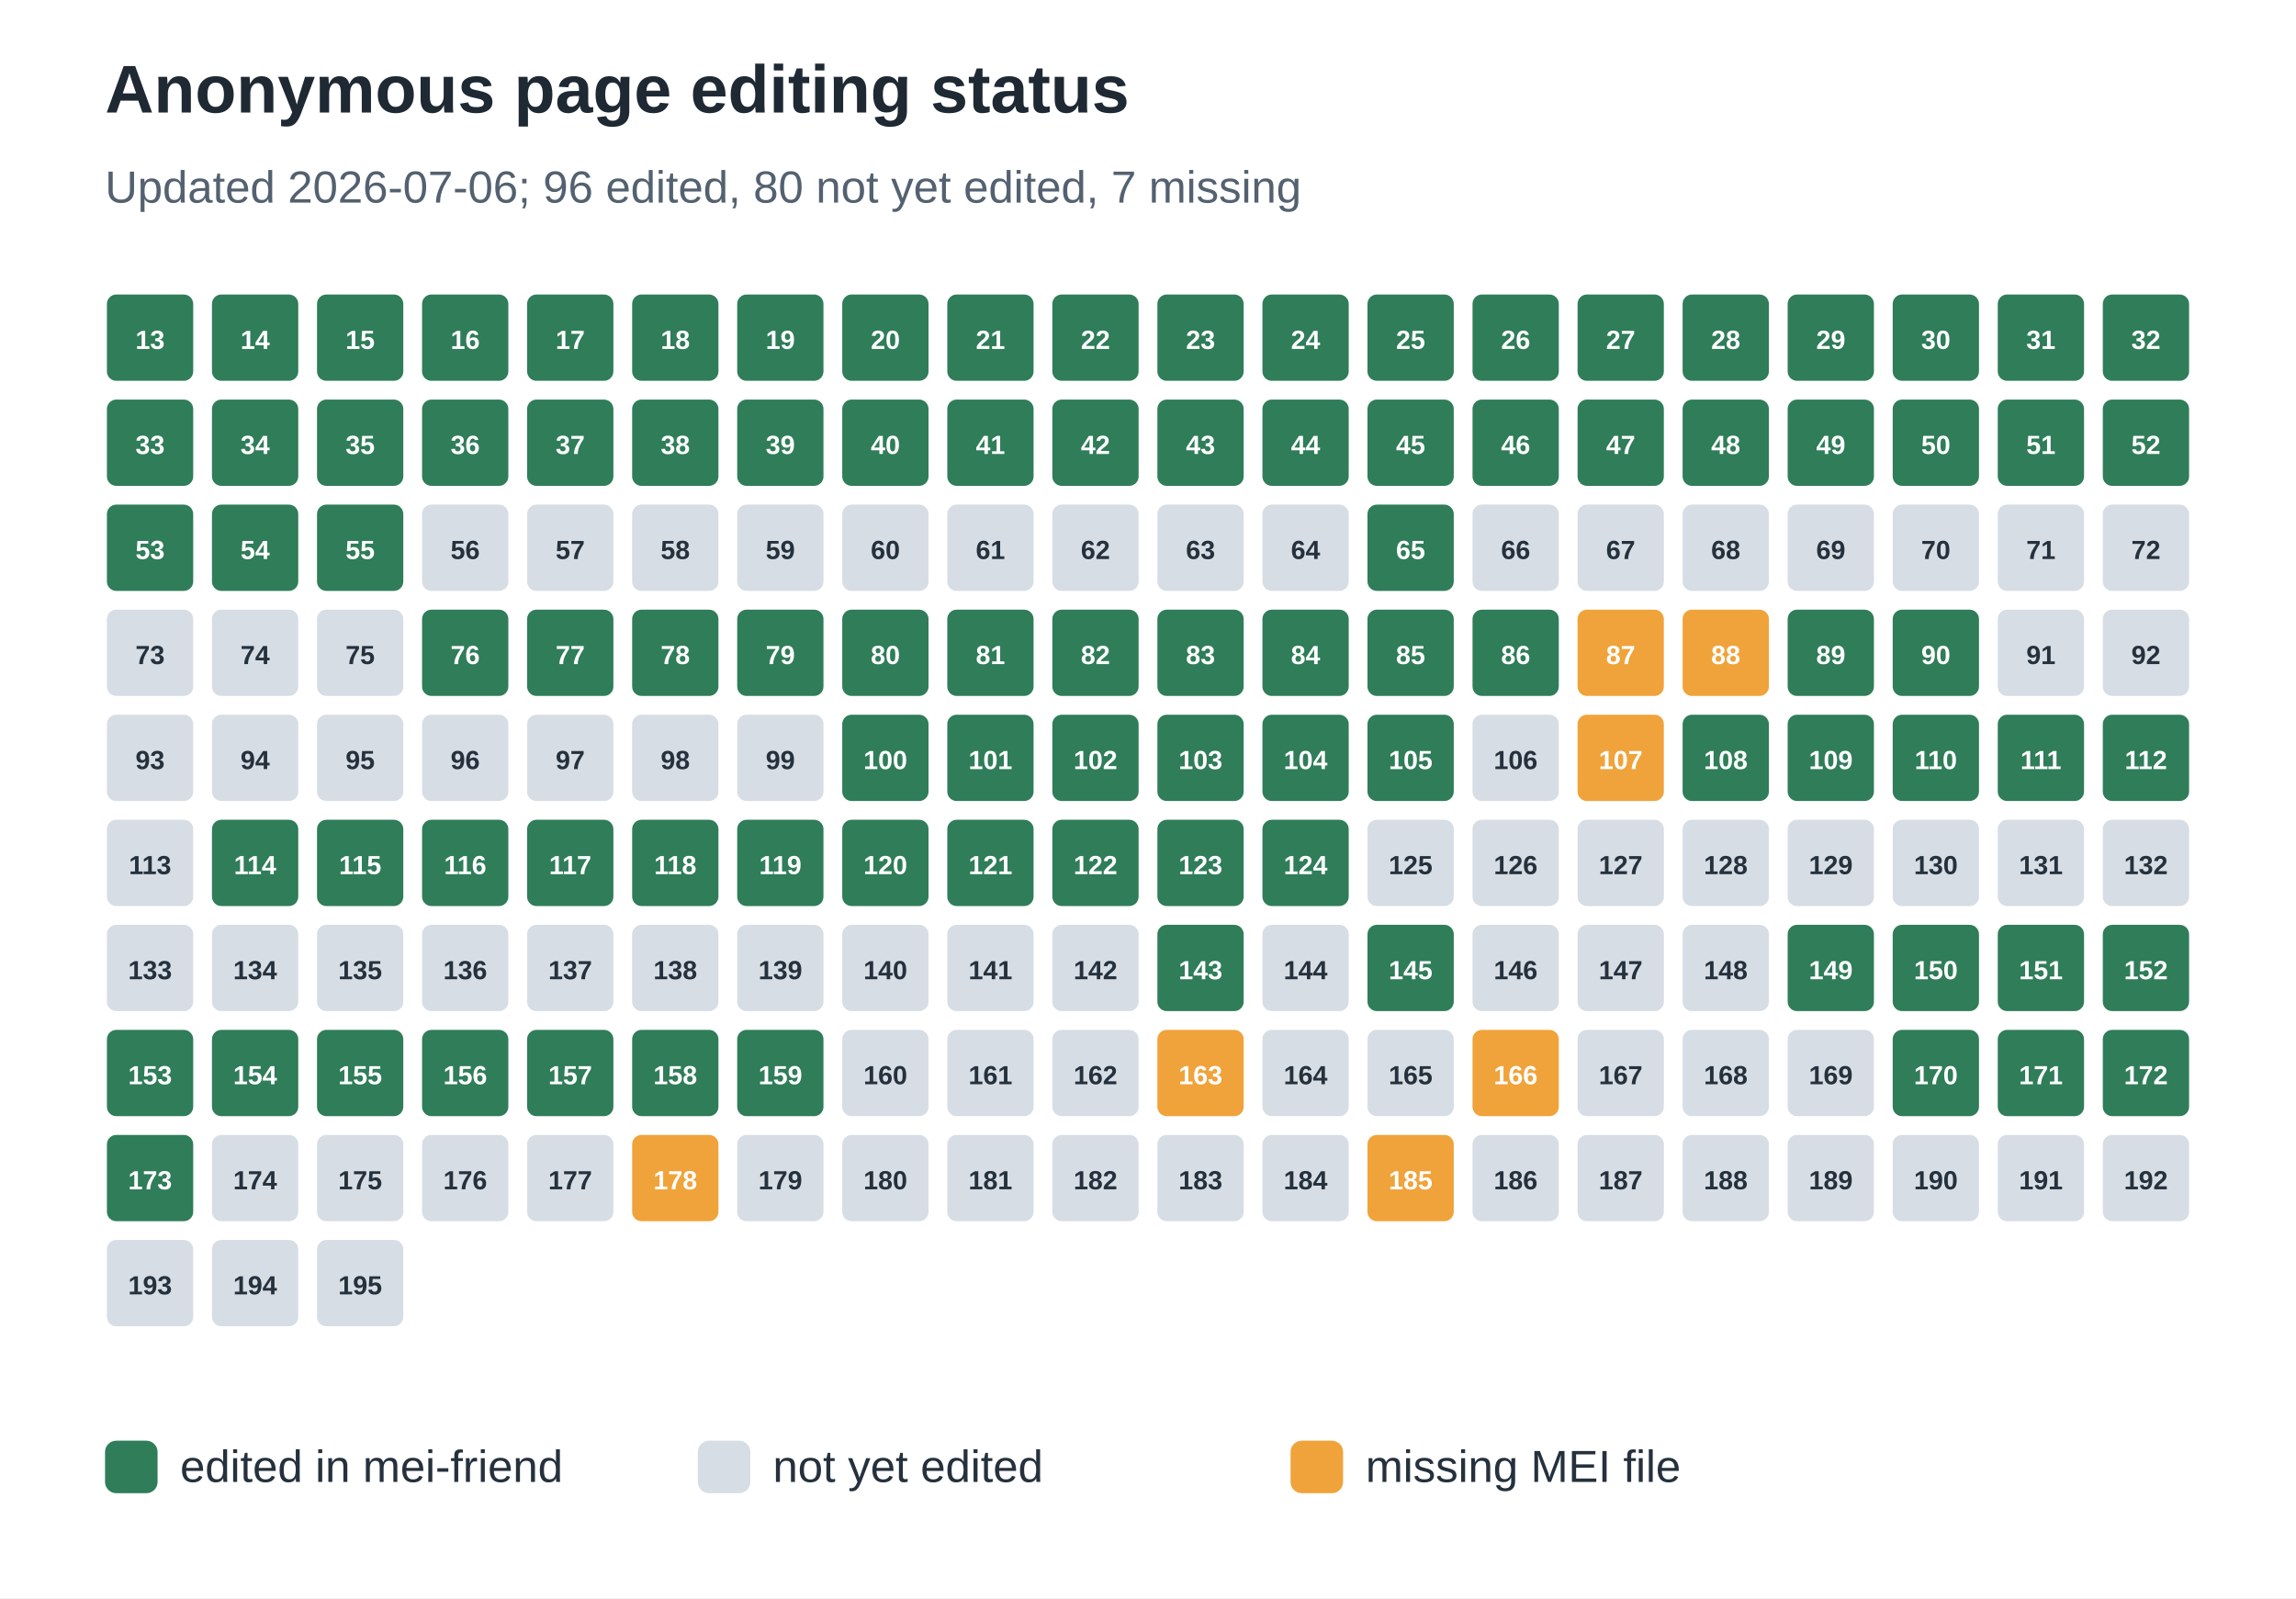
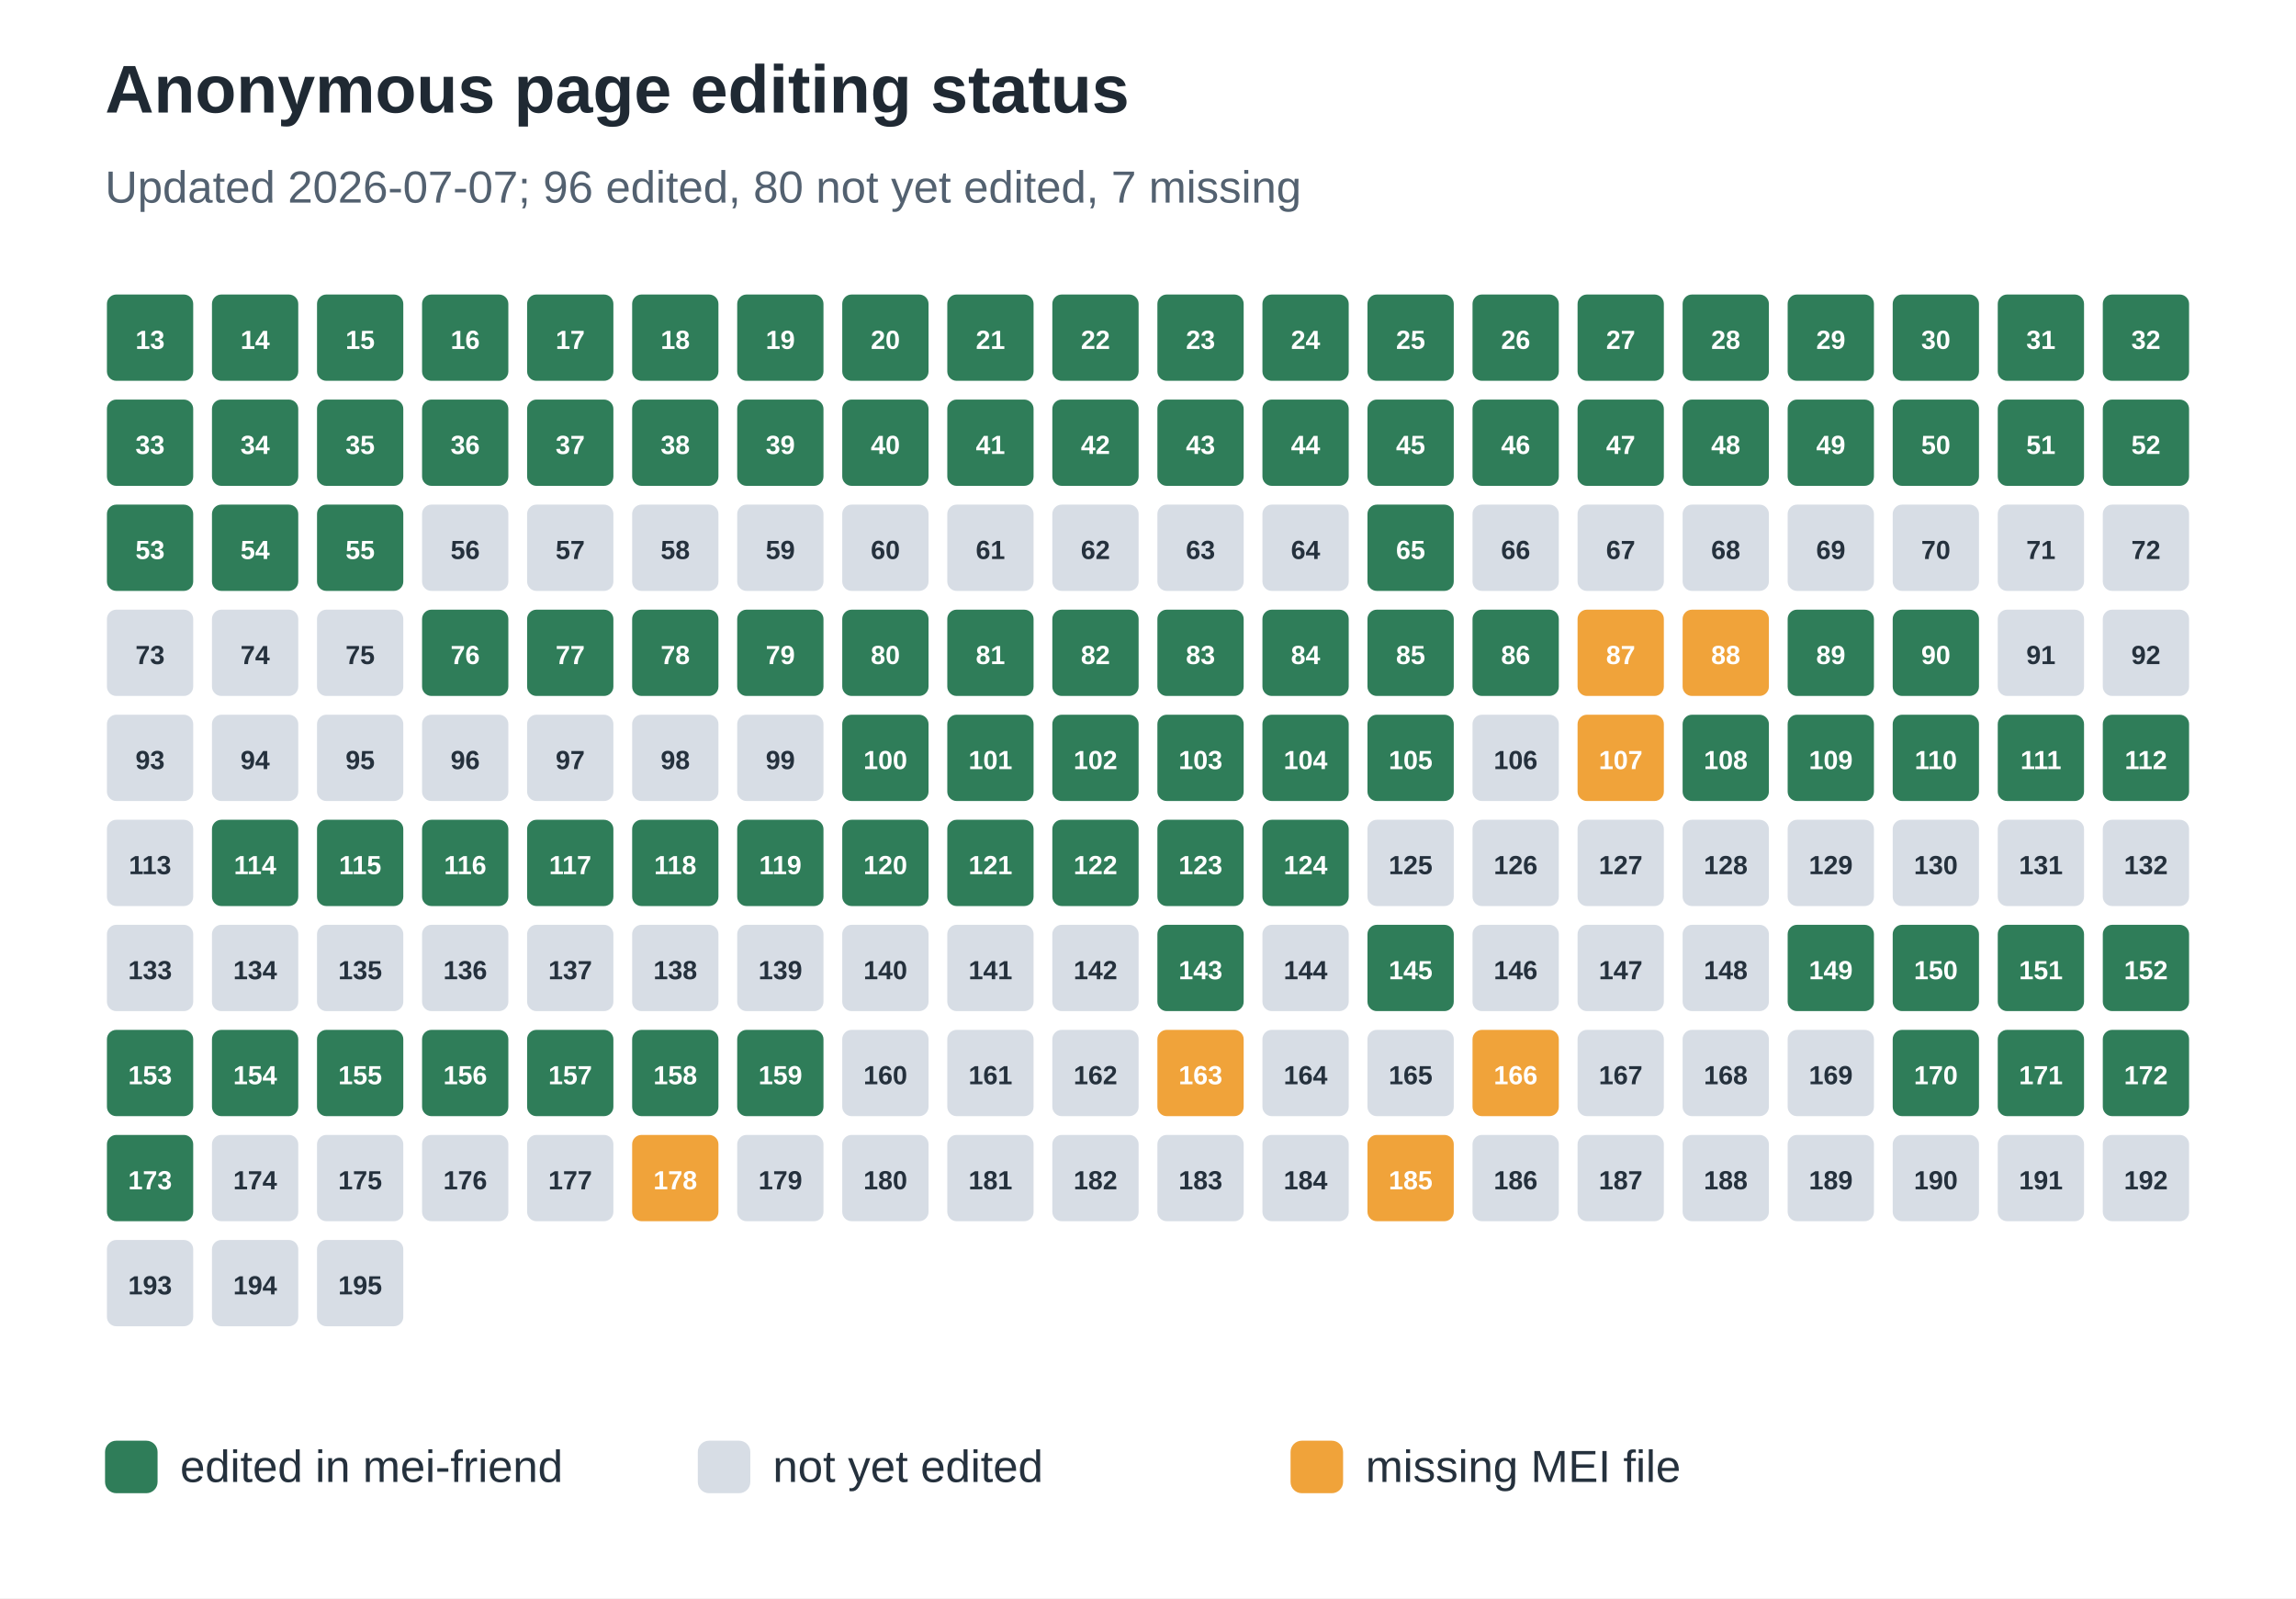
<svg xmlns="http://www.w3.org/2000/svg" width="612" height="426" viewBox="0 0 612 426" role="img" aria-labelledby="title desc">
  <rect width="100%" height="100%" fill="#ffffff" />
  <text x="28" y="30" font-family="Arial, sans-serif" font-size="18" font-weight="700" fill="#1f2933">Anonymous page editing status</text>
-   <text x="28" y="54" font-family="Arial, sans-serif" font-size="12" fill="#536170">Updated 2026-07-06; 96 edited, 80 not yet edited, 7 missing</text>
+   <text x="28" y="54" font-family="Arial, sans-serif" font-size="12" fill="#536170">Updated 2026-07-07; 96 edited, 80 not yet edited, 7 missing</text>
  <rect x="28" y="78" width="24" height="24" rx="3" fill="#2f7d59" stroke="#ffffff" stroke-width="1" />
  <text x="40.0" y="93" text-anchor="middle" font-family="Arial, sans-serif" font-size="7" font-weight="700" fill="#ffffff">13</text>
  <rect x="56" y="78" width="24" height="24" rx="3" fill="#2f7d59" stroke="#ffffff" stroke-width="1" />
  <text x="68.0" y="93" text-anchor="middle" font-family="Arial, sans-serif" font-size="7" font-weight="700" fill="#ffffff">14</text>
  <rect x="84" y="78" width="24" height="24" rx="3" fill="#2f7d59" stroke="#ffffff" stroke-width="1" />
  <text x="96.0" y="93" text-anchor="middle" font-family="Arial, sans-serif" font-size="7" font-weight="700" fill="#ffffff">15</text>
  <rect x="112" y="78" width="24" height="24" rx="3" fill="#2f7d59" stroke="#ffffff" stroke-width="1" />
  <text x="124.0" y="93" text-anchor="middle" font-family="Arial, sans-serif" font-size="7" font-weight="700" fill="#ffffff">16</text>
  <rect x="140" y="78" width="24" height="24" rx="3" fill="#2f7d59" stroke="#ffffff" stroke-width="1" />
  <text x="152.0" y="93" text-anchor="middle" font-family="Arial, sans-serif" font-size="7" font-weight="700" fill="#ffffff">17</text>
  <rect x="168" y="78" width="24" height="24" rx="3" fill="#2f7d59" stroke="#ffffff" stroke-width="1" />
  <text x="180.0" y="93" text-anchor="middle" font-family="Arial, sans-serif" font-size="7" font-weight="700" fill="#ffffff">18</text>
  <rect x="196" y="78" width="24" height="24" rx="3" fill="#2f7d59" stroke="#ffffff" stroke-width="1" />
  <text x="208.0" y="93" text-anchor="middle" font-family="Arial, sans-serif" font-size="7" font-weight="700" fill="#ffffff">19</text>
  <rect x="224" y="78" width="24" height="24" rx="3" fill="#2f7d59" stroke="#ffffff" stroke-width="1" />
  <text x="236.0" y="93" text-anchor="middle" font-family="Arial, sans-serif" font-size="7" font-weight="700" fill="#ffffff">20</text>
  <rect x="252" y="78" width="24" height="24" rx="3" fill="#2f7d59" stroke="#ffffff" stroke-width="1" />
  <text x="264.0" y="93" text-anchor="middle" font-family="Arial, sans-serif" font-size="7" font-weight="700" fill="#ffffff">21</text>
  <rect x="280" y="78" width="24" height="24" rx="3" fill="#2f7d59" stroke="#ffffff" stroke-width="1" />
  <text x="292.0" y="93" text-anchor="middle" font-family="Arial, sans-serif" font-size="7" font-weight="700" fill="#ffffff">22</text>
  <rect x="308" y="78" width="24" height="24" rx="3" fill="#2f7d59" stroke="#ffffff" stroke-width="1" />
  <text x="320.0" y="93" text-anchor="middle" font-family="Arial, sans-serif" font-size="7" font-weight="700" fill="#ffffff">23</text>
  <rect x="336" y="78" width="24" height="24" rx="3" fill="#2f7d59" stroke="#ffffff" stroke-width="1" />
  <text x="348.0" y="93" text-anchor="middle" font-family="Arial, sans-serif" font-size="7" font-weight="700" fill="#ffffff">24</text>
  <rect x="364" y="78" width="24" height="24" rx="3" fill="#2f7d59" stroke="#ffffff" stroke-width="1" />
  <text x="376.0" y="93" text-anchor="middle" font-family="Arial, sans-serif" font-size="7" font-weight="700" fill="#ffffff">25</text>
  <rect x="392" y="78" width="24" height="24" rx="3" fill="#2f7d59" stroke="#ffffff" stroke-width="1" />
  <text x="404.0" y="93" text-anchor="middle" font-family="Arial, sans-serif" font-size="7" font-weight="700" fill="#ffffff">26</text>
  <rect x="420" y="78" width="24" height="24" rx="3" fill="#2f7d59" stroke="#ffffff" stroke-width="1" />
  <text x="432.0" y="93" text-anchor="middle" font-family="Arial, sans-serif" font-size="7" font-weight="700" fill="#ffffff">27</text>
  <rect x="448" y="78" width="24" height="24" rx="3" fill="#2f7d59" stroke="#ffffff" stroke-width="1" />
  <text x="460.0" y="93" text-anchor="middle" font-family="Arial, sans-serif" font-size="7" font-weight="700" fill="#ffffff">28</text>
  <rect x="476" y="78" width="24" height="24" rx="3" fill="#2f7d59" stroke="#ffffff" stroke-width="1" />
  <text x="488.0" y="93" text-anchor="middle" font-family="Arial, sans-serif" font-size="7" font-weight="700" fill="#ffffff">29</text>
  <rect x="504" y="78" width="24" height="24" rx="3" fill="#2f7d59" stroke="#ffffff" stroke-width="1" />
  <text x="516.0" y="93" text-anchor="middle" font-family="Arial, sans-serif" font-size="7" font-weight="700" fill="#ffffff">30</text>
  <rect x="532" y="78" width="24" height="24" rx="3" fill="#2f7d59" stroke="#ffffff" stroke-width="1" />
  <text x="544.0" y="93" text-anchor="middle" font-family="Arial, sans-serif" font-size="7" font-weight="700" fill="#ffffff">31</text>
  <rect x="560" y="78" width="24" height="24" rx="3" fill="#2f7d59" stroke="#ffffff" stroke-width="1" />
  <text x="572.0" y="93" text-anchor="middle" font-family="Arial, sans-serif" font-size="7" font-weight="700" fill="#ffffff">32</text>
  <rect x="28" y="106" width="24" height="24" rx="3" fill="#2f7d59" stroke="#ffffff" stroke-width="1" />
  <text x="40.0" y="121" text-anchor="middle" font-family="Arial, sans-serif" font-size="7" font-weight="700" fill="#ffffff">33</text>
  <rect x="56" y="106" width="24" height="24" rx="3" fill="#2f7d59" stroke="#ffffff" stroke-width="1" />
  <text x="68.0" y="121" text-anchor="middle" font-family="Arial, sans-serif" font-size="7" font-weight="700" fill="#ffffff">34</text>
  <rect x="84" y="106" width="24" height="24" rx="3" fill="#2f7d59" stroke="#ffffff" stroke-width="1" />
  <text x="96.0" y="121" text-anchor="middle" font-family="Arial, sans-serif" font-size="7" font-weight="700" fill="#ffffff">35</text>
  <rect x="112" y="106" width="24" height="24" rx="3" fill="#2f7d59" stroke="#ffffff" stroke-width="1" />
  <text x="124.0" y="121" text-anchor="middle" font-family="Arial, sans-serif" font-size="7" font-weight="700" fill="#ffffff">36</text>
  <rect x="140" y="106" width="24" height="24" rx="3" fill="#2f7d59" stroke="#ffffff" stroke-width="1" />
  <text x="152.0" y="121" text-anchor="middle" font-family="Arial, sans-serif" font-size="7" font-weight="700" fill="#ffffff">37</text>
  <rect x="168" y="106" width="24" height="24" rx="3" fill="#2f7d59" stroke="#ffffff" stroke-width="1" />
  <text x="180.0" y="121" text-anchor="middle" font-family="Arial, sans-serif" font-size="7" font-weight="700" fill="#ffffff">38</text>
  <rect x="196" y="106" width="24" height="24" rx="3" fill="#2f7d59" stroke="#ffffff" stroke-width="1" />
  <text x="208.0" y="121" text-anchor="middle" font-family="Arial, sans-serif" font-size="7" font-weight="700" fill="#ffffff">39</text>
  <rect x="224" y="106" width="24" height="24" rx="3" fill="#2f7d59" stroke="#ffffff" stroke-width="1" />
  <text x="236.0" y="121" text-anchor="middle" font-family="Arial, sans-serif" font-size="7" font-weight="700" fill="#ffffff">40</text>
  <rect x="252" y="106" width="24" height="24" rx="3" fill="#2f7d59" stroke="#ffffff" stroke-width="1" />
  <text x="264.0" y="121" text-anchor="middle" font-family="Arial, sans-serif" font-size="7" font-weight="700" fill="#ffffff">41</text>
  <rect x="280" y="106" width="24" height="24" rx="3" fill="#2f7d59" stroke="#ffffff" stroke-width="1" />
  <text x="292.0" y="121" text-anchor="middle" font-family="Arial, sans-serif" font-size="7" font-weight="700" fill="#ffffff">42</text>
  <rect x="308" y="106" width="24" height="24" rx="3" fill="#2f7d59" stroke="#ffffff" stroke-width="1" />
  <text x="320.0" y="121" text-anchor="middle" font-family="Arial, sans-serif" font-size="7" font-weight="700" fill="#ffffff">43</text>
  <rect x="336" y="106" width="24" height="24" rx="3" fill="#2f7d59" stroke="#ffffff" stroke-width="1" />
  <text x="348.0" y="121" text-anchor="middle" font-family="Arial, sans-serif" font-size="7" font-weight="700" fill="#ffffff">44</text>
  <rect x="364" y="106" width="24" height="24" rx="3" fill="#2f7d59" stroke="#ffffff" stroke-width="1" />
  <text x="376.0" y="121" text-anchor="middle" font-family="Arial, sans-serif" font-size="7" font-weight="700" fill="#ffffff">45</text>
  <rect x="392" y="106" width="24" height="24" rx="3" fill="#2f7d59" stroke="#ffffff" stroke-width="1" />
  <text x="404.0" y="121" text-anchor="middle" font-family="Arial, sans-serif" font-size="7" font-weight="700" fill="#ffffff">46</text>
  <rect x="420" y="106" width="24" height="24" rx="3" fill="#2f7d59" stroke="#ffffff" stroke-width="1" />
  <text x="432.0" y="121" text-anchor="middle" font-family="Arial, sans-serif" font-size="7" font-weight="700" fill="#ffffff">47</text>
  <rect x="448" y="106" width="24" height="24" rx="3" fill="#2f7d59" stroke="#ffffff" stroke-width="1" />
  <text x="460.0" y="121" text-anchor="middle" font-family="Arial, sans-serif" font-size="7" font-weight="700" fill="#ffffff">48</text>
  <rect x="476" y="106" width="24" height="24" rx="3" fill="#2f7d59" stroke="#ffffff" stroke-width="1" />
  <text x="488.0" y="121" text-anchor="middle" font-family="Arial, sans-serif" font-size="7" font-weight="700" fill="#ffffff">49</text>
  <rect x="504" y="106" width="24" height="24" rx="3" fill="#2f7d59" stroke="#ffffff" stroke-width="1" />
  <text x="516.0" y="121" text-anchor="middle" font-family="Arial, sans-serif" font-size="7" font-weight="700" fill="#ffffff">50</text>
  <rect x="532" y="106" width="24" height="24" rx="3" fill="#2f7d59" stroke="#ffffff" stroke-width="1" />
  <text x="544.0" y="121" text-anchor="middle" font-family="Arial, sans-serif" font-size="7" font-weight="700" fill="#ffffff">51</text>
  <rect x="560" y="106" width="24" height="24" rx="3" fill="#2f7d59" stroke="#ffffff" stroke-width="1" />
  <text x="572.0" y="121" text-anchor="middle" font-family="Arial, sans-serif" font-size="7" font-weight="700" fill="#ffffff">52</text>
  <rect x="28" y="134" width="24" height="24" rx="3" fill="#2f7d59" stroke="#ffffff" stroke-width="1" />
  <text x="40.0" y="149" text-anchor="middle" font-family="Arial, sans-serif" font-size="7" font-weight="700" fill="#ffffff">53</text>
  <rect x="56" y="134" width="24" height="24" rx="3" fill="#2f7d59" stroke="#ffffff" stroke-width="1" />
  <text x="68.0" y="149" text-anchor="middle" font-family="Arial, sans-serif" font-size="7" font-weight="700" fill="#ffffff">54</text>
  <rect x="84" y="134" width="24" height="24" rx="3" fill="#2f7d59" stroke="#ffffff" stroke-width="1" />
  <text x="96.0" y="149" text-anchor="middle" font-family="Arial, sans-serif" font-size="7" font-weight="700" fill="#ffffff">55</text>
  <rect x="112" y="134" width="24" height="24" rx="3" fill="#d7dde5" stroke="#ffffff" stroke-width="1" />
  <text x="124.0" y="149" text-anchor="middle" font-family="Arial, sans-serif" font-size="7" font-weight="700" fill="#25313d">56</text>
  <rect x="140" y="134" width="24" height="24" rx="3" fill="#d7dde5" stroke="#ffffff" stroke-width="1" />
  <text x="152.0" y="149" text-anchor="middle" font-family="Arial, sans-serif" font-size="7" font-weight="700" fill="#25313d">57</text>
  <rect x="168" y="134" width="24" height="24" rx="3" fill="#d7dde5" stroke="#ffffff" stroke-width="1" />
  <text x="180.0" y="149" text-anchor="middle" font-family="Arial, sans-serif" font-size="7" font-weight="700" fill="#25313d">58</text>
  <rect x="196" y="134" width="24" height="24" rx="3" fill="#d7dde5" stroke="#ffffff" stroke-width="1" />
  <text x="208.0" y="149" text-anchor="middle" font-family="Arial, sans-serif" font-size="7" font-weight="700" fill="#25313d">59</text>
  <rect x="224" y="134" width="24" height="24" rx="3" fill="#d7dde5" stroke="#ffffff" stroke-width="1" />
  <text x="236.0" y="149" text-anchor="middle" font-family="Arial, sans-serif" font-size="7" font-weight="700" fill="#25313d">60</text>
  <rect x="252" y="134" width="24" height="24" rx="3" fill="#d7dde5" stroke="#ffffff" stroke-width="1" />
  <text x="264.0" y="149" text-anchor="middle" font-family="Arial, sans-serif" font-size="7" font-weight="700" fill="#25313d">61</text>
  <rect x="280" y="134" width="24" height="24" rx="3" fill="#d7dde5" stroke="#ffffff" stroke-width="1" />
  <text x="292.0" y="149" text-anchor="middle" font-family="Arial, sans-serif" font-size="7" font-weight="700" fill="#25313d">62</text>
  <rect x="308" y="134" width="24" height="24" rx="3" fill="#d7dde5" stroke="#ffffff" stroke-width="1" />
  <text x="320.0" y="149" text-anchor="middle" font-family="Arial, sans-serif" font-size="7" font-weight="700" fill="#25313d">63</text>
  <rect x="336" y="134" width="24" height="24" rx="3" fill="#d7dde5" stroke="#ffffff" stroke-width="1" />
  <text x="348.0" y="149" text-anchor="middle" font-family="Arial, sans-serif" font-size="7" font-weight="700" fill="#25313d">64</text>
  <rect x="364" y="134" width="24" height="24" rx="3" fill="#2f7d59" stroke="#ffffff" stroke-width="1" />
  <text x="376.0" y="149" text-anchor="middle" font-family="Arial, sans-serif" font-size="7" font-weight="700" fill="#ffffff">65</text>
  <rect x="392" y="134" width="24" height="24" rx="3" fill="#d7dde5" stroke="#ffffff" stroke-width="1" />
  <text x="404.0" y="149" text-anchor="middle" font-family="Arial, sans-serif" font-size="7" font-weight="700" fill="#25313d">66</text>
  <rect x="420" y="134" width="24" height="24" rx="3" fill="#d7dde5" stroke="#ffffff" stroke-width="1" />
  <text x="432.0" y="149" text-anchor="middle" font-family="Arial, sans-serif" font-size="7" font-weight="700" fill="#25313d">67</text>
  <rect x="448" y="134" width="24" height="24" rx="3" fill="#d7dde5" stroke="#ffffff" stroke-width="1" />
  <text x="460.0" y="149" text-anchor="middle" font-family="Arial, sans-serif" font-size="7" font-weight="700" fill="#25313d">68</text>
  <rect x="476" y="134" width="24" height="24" rx="3" fill="#d7dde5" stroke="#ffffff" stroke-width="1" />
  <text x="488.0" y="149" text-anchor="middle" font-family="Arial, sans-serif" font-size="7" font-weight="700" fill="#25313d">69</text>
  <rect x="504" y="134" width="24" height="24" rx="3" fill="#d7dde5" stroke="#ffffff" stroke-width="1" />
  <text x="516.0" y="149" text-anchor="middle" font-family="Arial, sans-serif" font-size="7" font-weight="700" fill="#25313d">70</text>
  <rect x="532" y="134" width="24" height="24" rx="3" fill="#d7dde5" stroke="#ffffff" stroke-width="1" />
  <text x="544.0" y="149" text-anchor="middle" font-family="Arial, sans-serif" font-size="7" font-weight="700" fill="#25313d">71</text>
  <rect x="560" y="134" width="24" height="24" rx="3" fill="#d7dde5" stroke="#ffffff" stroke-width="1" />
  <text x="572.0" y="149" text-anchor="middle" font-family="Arial, sans-serif" font-size="7" font-weight="700" fill="#25313d">72</text>
  <rect x="28" y="162" width="24" height="24" rx="3" fill="#d7dde5" stroke="#ffffff" stroke-width="1" />
  <text x="40.0" y="177" text-anchor="middle" font-family="Arial, sans-serif" font-size="7" font-weight="700" fill="#25313d">73</text>
  <rect x="56" y="162" width="24" height="24" rx="3" fill="#d7dde5" stroke="#ffffff" stroke-width="1" />
  <text x="68.0" y="177" text-anchor="middle" font-family="Arial, sans-serif" font-size="7" font-weight="700" fill="#25313d">74</text>
  <rect x="84" y="162" width="24" height="24" rx="3" fill="#d7dde5" stroke="#ffffff" stroke-width="1" />
  <text x="96.0" y="177" text-anchor="middle" font-family="Arial, sans-serif" font-size="7" font-weight="700" fill="#25313d">75</text>
  <rect x="112" y="162" width="24" height="24" rx="3" fill="#2f7d59" stroke="#ffffff" stroke-width="1" />
  <text x="124.0" y="177" text-anchor="middle" font-family="Arial, sans-serif" font-size="7" font-weight="700" fill="#ffffff">76</text>
  <rect x="140" y="162" width="24" height="24" rx="3" fill="#2f7d59" stroke="#ffffff" stroke-width="1" />
  <text x="152.0" y="177" text-anchor="middle" font-family="Arial, sans-serif" font-size="7" font-weight="700" fill="#ffffff">77</text>
  <rect x="168" y="162" width="24" height="24" rx="3" fill="#2f7d59" stroke="#ffffff" stroke-width="1" />
  <text x="180.0" y="177" text-anchor="middle" font-family="Arial, sans-serif" font-size="7" font-weight="700" fill="#ffffff">78</text>
  <rect x="196" y="162" width="24" height="24" rx="3" fill="#2f7d59" stroke="#ffffff" stroke-width="1" />
  <text x="208.0" y="177" text-anchor="middle" font-family="Arial, sans-serif" font-size="7" font-weight="700" fill="#ffffff">79</text>
  <rect x="224" y="162" width="24" height="24" rx="3" fill="#2f7d59" stroke="#ffffff" stroke-width="1" />
  <text x="236.0" y="177" text-anchor="middle" font-family="Arial, sans-serif" font-size="7" font-weight="700" fill="#ffffff">80</text>
  <rect x="252" y="162" width="24" height="24" rx="3" fill="#2f7d59" stroke="#ffffff" stroke-width="1" />
  <text x="264.0" y="177" text-anchor="middle" font-family="Arial, sans-serif" font-size="7" font-weight="700" fill="#ffffff">81</text>
  <rect x="280" y="162" width="24" height="24" rx="3" fill="#2f7d59" stroke="#ffffff" stroke-width="1" />
  <text x="292.0" y="177" text-anchor="middle" font-family="Arial, sans-serif" font-size="7" font-weight="700" fill="#ffffff">82</text>
  <rect x="308" y="162" width="24" height="24" rx="3" fill="#2f7d59" stroke="#ffffff" stroke-width="1" />
  <text x="320.0" y="177" text-anchor="middle" font-family="Arial, sans-serif" font-size="7" font-weight="700" fill="#ffffff">83</text>
  <rect x="336" y="162" width="24" height="24" rx="3" fill="#2f7d59" stroke="#ffffff" stroke-width="1" />
  <text x="348.0" y="177" text-anchor="middle" font-family="Arial, sans-serif" font-size="7" font-weight="700" fill="#ffffff">84</text>
  <rect x="364" y="162" width="24" height="24" rx="3" fill="#2f7d59" stroke="#ffffff" stroke-width="1" />
  <text x="376.0" y="177" text-anchor="middle" font-family="Arial, sans-serif" font-size="7" font-weight="700" fill="#ffffff">85</text>
  <rect x="392" y="162" width="24" height="24" rx="3" fill="#2f7d59" stroke="#ffffff" stroke-width="1" />
  <text x="404.0" y="177" text-anchor="middle" font-family="Arial, sans-serif" font-size="7" font-weight="700" fill="#ffffff">86</text>
  <rect x="420" y="162" width="24" height="24" rx="3" fill="#f0a33a" stroke="#ffffff" stroke-width="1" />
  <text x="432.0" y="177" text-anchor="middle" font-family="Arial, sans-serif" font-size="7" font-weight="700" fill="#ffffff">87</text>
  <rect x="448" y="162" width="24" height="24" rx="3" fill="#f0a33a" stroke="#ffffff" stroke-width="1" />
  <text x="460.0" y="177" text-anchor="middle" font-family="Arial, sans-serif" font-size="7" font-weight="700" fill="#ffffff">88</text>
  <rect x="476" y="162" width="24" height="24" rx="3" fill="#2f7d59" stroke="#ffffff" stroke-width="1" />
  <text x="488.0" y="177" text-anchor="middle" font-family="Arial, sans-serif" font-size="7" font-weight="700" fill="#ffffff">89</text>
  <rect x="504" y="162" width="24" height="24" rx="3" fill="#2f7d59" stroke="#ffffff" stroke-width="1" />
  <text x="516.0" y="177" text-anchor="middle" font-family="Arial, sans-serif" font-size="7" font-weight="700" fill="#ffffff">90</text>
  <rect x="532" y="162" width="24" height="24" rx="3" fill="#d7dde5" stroke="#ffffff" stroke-width="1" />
  <text x="544.0" y="177" text-anchor="middle" font-family="Arial, sans-serif" font-size="7" font-weight="700" fill="#25313d">91</text>
  <rect x="560" y="162" width="24" height="24" rx="3" fill="#d7dde5" stroke="#ffffff" stroke-width="1" />
  <text x="572.0" y="177" text-anchor="middle" font-family="Arial, sans-serif" font-size="7" font-weight="700" fill="#25313d">92</text>
  <rect x="28" y="190" width="24" height="24" rx="3" fill="#d7dde5" stroke="#ffffff" stroke-width="1" />
  <text x="40.0" y="205" text-anchor="middle" font-family="Arial, sans-serif" font-size="7" font-weight="700" fill="#25313d">93</text>
  <rect x="56" y="190" width="24" height="24" rx="3" fill="#d7dde5" stroke="#ffffff" stroke-width="1" />
  <text x="68.0" y="205" text-anchor="middle" font-family="Arial, sans-serif" font-size="7" font-weight="700" fill="#25313d">94</text>
  <rect x="84" y="190" width="24" height="24" rx="3" fill="#d7dde5" stroke="#ffffff" stroke-width="1" />
  <text x="96.0" y="205" text-anchor="middle" font-family="Arial, sans-serif" font-size="7" font-weight="700" fill="#25313d">95</text>
  <rect x="112" y="190" width="24" height="24" rx="3" fill="#d7dde5" stroke="#ffffff" stroke-width="1" />
  <text x="124.0" y="205" text-anchor="middle" font-family="Arial, sans-serif" font-size="7" font-weight="700" fill="#25313d">96</text>
  <rect x="140" y="190" width="24" height="24" rx="3" fill="#d7dde5" stroke="#ffffff" stroke-width="1" />
  <text x="152.0" y="205" text-anchor="middle" font-family="Arial, sans-serif" font-size="7" font-weight="700" fill="#25313d">97</text>
  <rect x="168" y="190" width="24" height="24" rx="3" fill="#d7dde5" stroke="#ffffff" stroke-width="1" />
  <text x="180.0" y="205" text-anchor="middle" font-family="Arial, sans-serif" font-size="7" font-weight="700" fill="#25313d">98</text>
  <rect x="196" y="190" width="24" height="24" rx="3" fill="#d7dde5" stroke="#ffffff" stroke-width="1" />
  <text x="208.0" y="205" text-anchor="middle" font-family="Arial, sans-serif" font-size="7" font-weight="700" fill="#25313d">99</text>
  <rect x="224" y="190" width="24" height="24" rx="3" fill="#2f7d59" stroke="#ffffff" stroke-width="1" />
  <text x="236.0" y="205" text-anchor="middle" font-family="Arial, sans-serif" font-size="7" font-weight="700" fill="#ffffff">100</text>
  <rect x="252" y="190" width="24" height="24" rx="3" fill="#2f7d59" stroke="#ffffff" stroke-width="1" />
  <text x="264.0" y="205" text-anchor="middle" font-family="Arial, sans-serif" font-size="7" font-weight="700" fill="#ffffff">101</text>
  <rect x="280" y="190" width="24" height="24" rx="3" fill="#2f7d59" stroke="#ffffff" stroke-width="1" />
  <text x="292.0" y="205" text-anchor="middle" font-family="Arial, sans-serif" font-size="7" font-weight="700" fill="#ffffff">102</text>
  <rect x="308" y="190" width="24" height="24" rx="3" fill="#2f7d59" stroke="#ffffff" stroke-width="1" />
  <text x="320.0" y="205" text-anchor="middle" font-family="Arial, sans-serif" font-size="7" font-weight="700" fill="#ffffff">103</text>
  <rect x="336" y="190" width="24" height="24" rx="3" fill="#2f7d59" stroke="#ffffff" stroke-width="1" />
  <text x="348.0" y="205" text-anchor="middle" font-family="Arial, sans-serif" font-size="7" font-weight="700" fill="#ffffff">104</text>
  <rect x="364" y="190" width="24" height="24" rx="3" fill="#2f7d59" stroke="#ffffff" stroke-width="1" />
  <text x="376.0" y="205" text-anchor="middle" font-family="Arial, sans-serif" font-size="7" font-weight="700" fill="#ffffff">105</text>
  <rect x="392" y="190" width="24" height="24" rx="3" fill="#d7dde5" stroke="#ffffff" stroke-width="1" />
  <text x="404.0" y="205" text-anchor="middle" font-family="Arial, sans-serif" font-size="7" font-weight="700" fill="#25313d">106</text>
  <rect x="420" y="190" width="24" height="24" rx="3" fill="#f0a33a" stroke="#ffffff" stroke-width="1" />
  <text x="432.0" y="205" text-anchor="middle" font-family="Arial, sans-serif" font-size="7" font-weight="700" fill="#ffffff">107</text>
  <rect x="448" y="190" width="24" height="24" rx="3" fill="#2f7d59" stroke="#ffffff" stroke-width="1" />
  <text x="460.0" y="205" text-anchor="middle" font-family="Arial, sans-serif" font-size="7" font-weight="700" fill="#ffffff">108</text>
  <rect x="476" y="190" width="24" height="24" rx="3" fill="#2f7d59" stroke="#ffffff" stroke-width="1" />
  <text x="488.0" y="205" text-anchor="middle" font-family="Arial, sans-serif" font-size="7" font-weight="700" fill="#ffffff">109</text>
  <rect x="504" y="190" width="24" height="24" rx="3" fill="#2f7d59" stroke="#ffffff" stroke-width="1" />
  <text x="516.0" y="205" text-anchor="middle" font-family="Arial, sans-serif" font-size="7" font-weight="700" fill="#ffffff">110</text>
  <rect x="532" y="190" width="24" height="24" rx="3" fill="#2f7d59" stroke="#ffffff" stroke-width="1" />
  <text x="544.0" y="205" text-anchor="middle" font-family="Arial, sans-serif" font-size="7" font-weight="700" fill="#ffffff">111</text>
  <rect x="560" y="190" width="24" height="24" rx="3" fill="#2f7d59" stroke="#ffffff" stroke-width="1" />
  <text x="572.0" y="205" text-anchor="middle" font-family="Arial, sans-serif" font-size="7" font-weight="700" fill="#ffffff">112</text>
  <rect x="28" y="218" width="24" height="24" rx="3" fill="#d7dde5" stroke="#ffffff" stroke-width="1" />
  <text x="40.0" y="233" text-anchor="middle" font-family="Arial, sans-serif" font-size="7" font-weight="700" fill="#25313d">113</text>
  <rect x="56" y="218" width="24" height="24" rx="3" fill="#2f7d59" stroke="#ffffff" stroke-width="1" />
  <text x="68.0" y="233" text-anchor="middle" font-family="Arial, sans-serif" font-size="7" font-weight="700" fill="#ffffff">114</text>
  <rect x="84" y="218" width="24" height="24" rx="3" fill="#2f7d59" stroke="#ffffff" stroke-width="1" />
  <text x="96.0" y="233" text-anchor="middle" font-family="Arial, sans-serif" font-size="7" font-weight="700" fill="#ffffff">115</text>
  <rect x="112" y="218" width="24" height="24" rx="3" fill="#2f7d59" stroke="#ffffff" stroke-width="1" />
  <text x="124.0" y="233" text-anchor="middle" font-family="Arial, sans-serif" font-size="7" font-weight="700" fill="#ffffff">116</text>
  <rect x="140" y="218" width="24" height="24" rx="3" fill="#2f7d59" stroke="#ffffff" stroke-width="1" />
  <text x="152.0" y="233" text-anchor="middle" font-family="Arial, sans-serif" font-size="7" font-weight="700" fill="#ffffff">117</text>
  <rect x="168" y="218" width="24" height="24" rx="3" fill="#2f7d59" stroke="#ffffff" stroke-width="1" />
  <text x="180.0" y="233" text-anchor="middle" font-family="Arial, sans-serif" font-size="7" font-weight="700" fill="#ffffff">118</text>
  <rect x="196" y="218" width="24" height="24" rx="3" fill="#2f7d59" stroke="#ffffff" stroke-width="1" />
  <text x="208.0" y="233" text-anchor="middle" font-family="Arial, sans-serif" font-size="7" font-weight="700" fill="#ffffff">119</text>
  <rect x="224" y="218" width="24" height="24" rx="3" fill="#2f7d59" stroke="#ffffff" stroke-width="1" />
  <text x="236.0" y="233" text-anchor="middle" font-family="Arial, sans-serif" font-size="7" font-weight="700" fill="#ffffff">120</text>
  <rect x="252" y="218" width="24" height="24" rx="3" fill="#2f7d59" stroke="#ffffff" stroke-width="1" />
  <text x="264.0" y="233" text-anchor="middle" font-family="Arial, sans-serif" font-size="7" font-weight="700" fill="#ffffff">121</text>
  <rect x="280" y="218" width="24" height="24" rx="3" fill="#2f7d59" stroke="#ffffff" stroke-width="1" />
  <text x="292.0" y="233" text-anchor="middle" font-family="Arial, sans-serif" font-size="7" font-weight="700" fill="#ffffff">122</text>
  <rect x="308" y="218" width="24" height="24" rx="3" fill="#2f7d59" stroke="#ffffff" stroke-width="1" />
  <text x="320.0" y="233" text-anchor="middle" font-family="Arial, sans-serif" font-size="7" font-weight="700" fill="#ffffff">123</text>
  <rect x="336" y="218" width="24" height="24" rx="3" fill="#2f7d59" stroke="#ffffff" stroke-width="1" />
  <text x="348.0" y="233" text-anchor="middle" font-family="Arial, sans-serif" font-size="7" font-weight="700" fill="#ffffff">124</text>
  <rect x="364" y="218" width="24" height="24" rx="3" fill="#d7dde5" stroke="#ffffff" stroke-width="1" />
  <text x="376.0" y="233" text-anchor="middle" font-family="Arial, sans-serif" font-size="7" font-weight="700" fill="#25313d">125</text>
  <rect x="392" y="218" width="24" height="24" rx="3" fill="#d7dde5" stroke="#ffffff" stroke-width="1" />
  <text x="404.0" y="233" text-anchor="middle" font-family="Arial, sans-serif" font-size="7" font-weight="700" fill="#25313d">126</text>
  <rect x="420" y="218" width="24" height="24" rx="3" fill="#d7dde5" stroke="#ffffff" stroke-width="1" />
  <text x="432.0" y="233" text-anchor="middle" font-family="Arial, sans-serif" font-size="7" font-weight="700" fill="#25313d">127</text>
  <rect x="448" y="218" width="24" height="24" rx="3" fill="#d7dde5" stroke="#ffffff" stroke-width="1" />
  <text x="460.0" y="233" text-anchor="middle" font-family="Arial, sans-serif" font-size="7" font-weight="700" fill="#25313d">128</text>
  <rect x="476" y="218" width="24" height="24" rx="3" fill="#d7dde5" stroke="#ffffff" stroke-width="1" />
  <text x="488.0" y="233" text-anchor="middle" font-family="Arial, sans-serif" font-size="7" font-weight="700" fill="#25313d">129</text>
  <rect x="504" y="218" width="24" height="24" rx="3" fill="#d7dde5" stroke="#ffffff" stroke-width="1" />
  <text x="516.0" y="233" text-anchor="middle" font-family="Arial, sans-serif" font-size="7" font-weight="700" fill="#25313d">130</text>
  <rect x="532" y="218" width="24" height="24" rx="3" fill="#d7dde5" stroke="#ffffff" stroke-width="1" />
  <text x="544.0" y="233" text-anchor="middle" font-family="Arial, sans-serif" font-size="7" font-weight="700" fill="#25313d">131</text>
  <rect x="560" y="218" width="24" height="24" rx="3" fill="#d7dde5" stroke="#ffffff" stroke-width="1" />
  <text x="572.0" y="233" text-anchor="middle" font-family="Arial, sans-serif" font-size="7" font-weight="700" fill="#25313d">132</text>
  <rect x="28" y="246" width="24" height="24" rx="3" fill="#d7dde5" stroke="#ffffff" stroke-width="1" />
  <text x="40.0" y="261" text-anchor="middle" font-family="Arial, sans-serif" font-size="7" font-weight="700" fill="#25313d">133</text>
  <rect x="56" y="246" width="24" height="24" rx="3" fill="#d7dde5" stroke="#ffffff" stroke-width="1" />
  <text x="68.0" y="261" text-anchor="middle" font-family="Arial, sans-serif" font-size="7" font-weight="700" fill="#25313d">134</text>
  <rect x="84" y="246" width="24" height="24" rx="3" fill="#d7dde5" stroke="#ffffff" stroke-width="1" />
  <text x="96.0" y="261" text-anchor="middle" font-family="Arial, sans-serif" font-size="7" font-weight="700" fill="#25313d">135</text>
  <rect x="112" y="246" width="24" height="24" rx="3" fill="#d7dde5" stroke="#ffffff" stroke-width="1" />
  <text x="124.0" y="261" text-anchor="middle" font-family="Arial, sans-serif" font-size="7" font-weight="700" fill="#25313d">136</text>
  <rect x="140" y="246" width="24" height="24" rx="3" fill="#d7dde5" stroke="#ffffff" stroke-width="1" />
  <text x="152.0" y="261" text-anchor="middle" font-family="Arial, sans-serif" font-size="7" font-weight="700" fill="#25313d">137</text>
  <rect x="168" y="246" width="24" height="24" rx="3" fill="#d7dde5" stroke="#ffffff" stroke-width="1" />
  <text x="180.0" y="261" text-anchor="middle" font-family="Arial, sans-serif" font-size="7" font-weight="700" fill="#25313d">138</text>
  <rect x="196" y="246" width="24" height="24" rx="3" fill="#d7dde5" stroke="#ffffff" stroke-width="1" />
  <text x="208.0" y="261" text-anchor="middle" font-family="Arial, sans-serif" font-size="7" font-weight="700" fill="#25313d">139</text>
  <rect x="224" y="246" width="24" height="24" rx="3" fill="#d7dde5" stroke="#ffffff" stroke-width="1" />
  <text x="236.0" y="261" text-anchor="middle" font-family="Arial, sans-serif" font-size="7" font-weight="700" fill="#25313d">140</text>
  <rect x="252" y="246" width="24" height="24" rx="3" fill="#d7dde5" stroke="#ffffff" stroke-width="1" />
  <text x="264.0" y="261" text-anchor="middle" font-family="Arial, sans-serif" font-size="7" font-weight="700" fill="#25313d">141</text>
  <rect x="280" y="246" width="24" height="24" rx="3" fill="#d7dde5" stroke="#ffffff" stroke-width="1" />
  <text x="292.0" y="261" text-anchor="middle" font-family="Arial, sans-serif" font-size="7" font-weight="700" fill="#25313d">142</text>
  <rect x="308" y="246" width="24" height="24" rx="3" fill="#2f7d59" stroke="#ffffff" stroke-width="1" />
  <text x="320.0" y="261" text-anchor="middle" font-family="Arial, sans-serif" font-size="7" font-weight="700" fill="#ffffff">143</text>
  <rect x="336" y="246" width="24" height="24" rx="3" fill="#d7dde5" stroke="#ffffff" stroke-width="1" />
  <text x="348.0" y="261" text-anchor="middle" font-family="Arial, sans-serif" font-size="7" font-weight="700" fill="#25313d">144</text>
  <rect x="364" y="246" width="24" height="24" rx="3" fill="#2f7d59" stroke="#ffffff" stroke-width="1" />
  <text x="376.0" y="261" text-anchor="middle" font-family="Arial, sans-serif" font-size="7" font-weight="700" fill="#ffffff">145</text>
  <rect x="392" y="246" width="24" height="24" rx="3" fill="#d7dde5" stroke="#ffffff" stroke-width="1" />
  <text x="404.0" y="261" text-anchor="middle" font-family="Arial, sans-serif" font-size="7" font-weight="700" fill="#25313d">146</text>
  <rect x="420" y="246" width="24" height="24" rx="3" fill="#d7dde5" stroke="#ffffff" stroke-width="1" />
  <text x="432.0" y="261" text-anchor="middle" font-family="Arial, sans-serif" font-size="7" font-weight="700" fill="#25313d">147</text>
  <rect x="448" y="246" width="24" height="24" rx="3" fill="#d7dde5" stroke="#ffffff" stroke-width="1" />
  <text x="460.0" y="261" text-anchor="middle" font-family="Arial, sans-serif" font-size="7" font-weight="700" fill="#25313d">148</text>
  <rect x="476" y="246" width="24" height="24" rx="3" fill="#2f7d59" stroke="#ffffff" stroke-width="1" />
  <text x="488.0" y="261" text-anchor="middle" font-family="Arial, sans-serif" font-size="7" font-weight="700" fill="#ffffff">149</text>
  <rect x="504" y="246" width="24" height="24" rx="3" fill="#2f7d59" stroke="#ffffff" stroke-width="1" />
  <text x="516.0" y="261" text-anchor="middle" font-family="Arial, sans-serif" font-size="7" font-weight="700" fill="#ffffff">150</text>
  <rect x="532" y="246" width="24" height="24" rx="3" fill="#2f7d59" stroke="#ffffff" stroke-width="1" />
  <text x="544.0" y="261" text-anchor="middle" font-family="Arial, sans-serif" font-size="7" font-weight="700" fill="#ffffff">151</text>
  <rect x="560" y="246" width="24" height="24" rx="3" fill="#2f7d59" stroke="#ffffff" stroke-width="1" />
  <text x="572.0" y="261" text-anchor="middle" font-family="Arial, sans-serif" font-size="7" font-weight="700" fill="#ffffff">152</text>
  <rect x="28" y="274" width="24" height="24" rx="3" fill="#2f7d59" stroke="#ffffff" stroke-width="1" />
  <text x="40.0" y="289" text-anchor="middle" font-family="Arial, sans-serif" font-size="7" font-weight="700" fill="#ffffff">153</text>
  <rect x="56" y="274" width="24" height="24" rx="3" fill="#2f7d59" stroke="#ffffff" stroke-width="1" />
  <text x="68.0" y="289" text-anchor="middle" font-family="Arial, sans-serif" font-size="7" font-weight="700" fill="#ffffff">154</text>
  <rect x="84" y="274" width="24" height="24" rx="3" fill="#2f7d59" stroke="#ffffff" stroke-width="1" />
  <text x="96.0" y="289" text-anchor="middle" font-family="Arial, sans-serif" font-size="7" font-weight="700" fill="#ffffff">155</text>
  <rect x="112" y="274" width="24" height="24" rx="3" fill="#2f7d59" stroke="#ffffff" stroke-width="1" />
  <text x="124.0" y="289" text-anchor="middle" font-family="Arial, sans-serif" font-size="7" font-weight="700" fill="#ffffff">156</text>
  <rect x="140" y="274" width="24" height="24" rx="3" fill="#2f7d59" stroke="#ffffff" stroke-width="1" />
  <text x="152.0" y="289" text-anchor="middle" font-family="Arial, sans-serif" font-size="7" font-weight="700" fill="#ffffff">157</text>
  <rect x="168" y="274" width="24" height="24" rx="3" fill="#2f7d59" stroke="#ffffff" stroke-width="1" />
  <text x="180.0" y="289" text-anchor="middle" font-family="Arial, sans-serif" font-size="7" font-weight="700" fill="#ffffff">158</text>
  <rect x="196" y="274" width="24" height="24" rx="3" fill="#2f7d59" stroke="#ffffff" stroke-width="1" />
  <text x="208.0" y="289" text-anchor="middle" font-family="Arial, sans-serif" font-size="7" font-weight="700" fill="#ffffff">159</text>
  <rect x="224" y="274" width="24" height="24" rx="3" fill="#d7dde5" stroke="#ffffff" stroke-width="1" />
  <text x="236.0" y="289" text-anchor="middle" font-family="Arial, sans-serif" font-size="7" font-weight="700" fill="#25313d">160</text>
  <rect x="252" y="274" width="24" height="24" rx="3" fill="#d7dde5" stroke="#ffffff" stroke-width="1" />
  <text x="264.0" y="289" text-anchor="middle" font-family="Arial, sans-serif" font-size="7" font-weight="700" fill="#25313d">161</text>
  <rect x="280" y="274" width="24" height="24" rx="3" fill="#d7dde5" stroke="#ffffff" stroke-width="1" />
  <text x="292.0" y="289" text-anchor="middle" font-family="Arial, sans-serif" font-size="7" font-weight="700" fill="#25313d">162</text>
  <rect x="308" y="274" width="24" height="24" rx="3" fill="#f0a33a" stroke="#ffffff" stroke-width="1" />
  <text x="320.0" y="289" text-anchor="middle" font-family="Arial, sans-serif" font-size="7" font-weight="700" fill="#ffffff">163</text>
  <rect x="336" y="274" width="24" height="24" rx="3" fill="#d7dde5" stroke="#ffffff" stroke-width="1" />
  <text x="348.0" y="289" text-anchor="middle" font-family="Arial, sans-serif" font-size="7" font-weight="700" fill="#25313d">164</text>
  <rect x="364" y="274" width="24" height="24" rx="3" fill="#d7dde5" stroke="#ffffff" stroke-width="1" />
  <text x="376.0" y="289" text-anchor="middle" font-family="Arial, sans-serif" font-size="7" font-weight="700" fill="#25313d">165</text>
  <rect x="392" y="274" width="24" height="24" rx="3" fill="#f0a33a" stroke="#ffffff" stroke-width="1" />
  <text x="404.0" y="289" text-anchor="middle" font-family="Arial, sans-serif" font-size="7" font-weight="700" fill="#ffffff">166</text>
  <rect x="420" y="274" width="24" height="24" rx="3" fill="#d7dde5" stroke="#ffffff" stroke-width="1" />
  <text x="432.0" y="289" text-anchor="middle" font-family="Arial, sans-serif" font-size="7" font-weight="700" fill="#25313d">167</text>
  <rect x="448" y="274" width="24" height="24" rx="3" fill="#d7dde5" stroke="#ffffff" stroke-width="1" />
  <text x="460.0" y="289" text-anchor="middle" font-family="Arial, sans-serif" font-size="7" font-weight="700" fill="#25313d">168</text>
  <rect x="476" y="274" width="24" height="24" rx="3" fill="#d7dde5" stroke="#ffffff" stroke-width="1" />
  <text x="488.0" y="289" text-anchor="middle" font-family="Arial, sans-serif" font-size="7" font-weight="700" fill="#25313d">169</text>
  <rect x="504" y="274" width="24" height="24" rx="3" fill="#2f7d59" stroke="#ffffff" stroke-width="1" />
  <text x="516.0" y="289" text-anchor="middle" font-family="Arial, sans-serif" font-size="7" font-weight="700" fill="#ffffff">170</text>
  <rect x="532" y="274" width="24" height="24" rx="3" fill="#2f7d59" stroke="#ffffff" stroke-width="1" />
  <text x="544.0" y="289" text-anchor="middle" font-family="Arial, sans-serif" font-size="7" font-weight="700" fill="#ffffff">171</text>
  <rect x="560" y="274" width="24" height="24" rx="3" fill="#2f7d59" stroke="#ffffff" stroke-width="1" />
  <text x="572.0" y="289" text-anchor="middle" font-family="Arial, sans-serif" font-size="7" font-weight="700" fill="#ffffff">172</text>
  <rect x="28" y="302" width="24" height="24" rx="3" fill="#2f7d59" stroke="#ffffff" stroke-width="1" />
  <text x="40.0" y="317" text-anchor="middle" font-family="Arial, sans-serif" font-size="7" font-weight="700" fill="#ffffff">173</text>
  <rect x="56" y="302" width="24" height="24" rx="3" fill="#d7dde5" stroke="#ffffff" stroke-width="1" />
  <text x="68.0" y="317" text-anchor="middle" font-family="Arial, sans-serif" font-size="7" font-weight="700" fill="#25313d">174</text>
  <rect x="84" y="302" width="24" height="24" rx="3" fill="#d7dde5" stroke="#ffffff" stroke-width="1" />
  <text x="96.0" y="317" text-anchor="middle" font-family="Arial, sans-serif" font-size="7" font-weight="700" fill="#25313d">175</text>
  <rect x="112" y="302" width="24" height="24" rx="3" fill="#d7dde5" stroke="#ffffff" stroke-width="1" />
  <text x="124.0" y="317" text-anchor="middle" font-family="Arial, sans-serif" font-size="7" font-weight="700" fill="#25313d">176</text>
  <rect x="140" y="302" width="24" height="24" rx="3" fill="#d7dde5" stroke="#ffffff" stroke-width="1" />
  <text x="152.0" y="317" text-anchor="middle" font-family="Arial, sans-serif" font-size="7" font-weight="700" fill="#25313d">177</text>
  <rect x="168" y="302" width="24" height="24" rx="3" fill="#f0a33a" stroke="#ffffff" stroke-width="1" />
  <text x="180.0" y="317" text-anchor="middle" font-family="Arial, sans-serif" font-size="7" font-weight="700" fill="#ffffff">178</text>
  <rect x="196" y="302" width="24" height="24" rx="3" fill="#d7dde5" stroke="#ffffff" stroke-width="1" />
  <text x="208.0" y="317" text-anchor="middle" font-family="Arial, sans-serif" font-size="7" font-weight="700" fill="#25313d">179</text>
  <rect x="224" y="302" width="24" height="24" rx="3" fill="#d7dde5" stroke="#ffffff" stroke-width="1" />
  <text x="236.0" y="317" text-anchor="middle" font-family="Arial, sans-serif" font-size="7" font-weight="700" fill="#25313d">180</text>
  <rect x="252" y="302" width="24" height="24" rx="3" fill="#d7dde5" stroke="#ffffff" stroke-width="1" />
  <text x="264.0" y="317" text-anchor="middle" font-family="Arial, sans-serif" font-size="7" font-weight="700" fill="#25313d">181</text>
  <rect x="280" y="302" width="24" height="24" rx="3" fill="#d7dde5" stroke="#ffffff" stroke-width="1" />
  <text x="292.0" y="317" text-anchor="middle" font-family="Arial, sans-serif" font-size="7" font-weight="700" fill="#25313d">182</text>
  <rect x="308" y="302" width="24" height="24" rx="3" fill="#d7dde5" stroke="#ffffff" stroke-width="1" />
  <text x="320.0" y="317" text-anchor="middle" font-family="Arial, sans-serif" font-size="7" font-weight="700" fill="#25313d">183</text>
  <rect x="336" y="302" width="24" height="24" rx="3" fill="#d7dde5" stroke="#ffffff" stroke-width="1" />
  <text x="348.0" y="317" text-anchor="middle" font-family="Arial, sans-serif" font-size="7" font-weight="700" fill="#25313d">184</text>
  <rect x="364" y="302" width="24" height="24" rx="3" fill="#f0a33a" stroke="#ffffff" stroke-width="1" />
  <text x="376.0" y="317" text-anchor="middle" font-family="Arial, sans-serif" font-size="7" font-weight="700" fill="#ffffff">185</text>
  <rect x="392" y="302" width="24" height="24" rx="3" fill="#d7dde5" stroke="#ffffff" stroke-width="1" />
  <text x="404.0" y="317" text-anchor="middle" font-family="Arial, sans-serif" font-size="7" font-weight="700" fill="#25313d">186</text>
  <rect x="420" y="302" width="24" height="24" rx="3" fill="#d7dde5" stroke="#ffffff" stroke-width="1" />
  <text x="432.0" y="317" text-anchor="middle" font-family="Arial, sans-serif" font-size="7" font-weight="700" fill="#25313d">187</text>
  <rect x="448" y="302" width="24" height="24" rx="3" fill="#d7dde5" stroke="#ffffff" stroke-width="1" />
  <text x="460.0" y="317" text-anchor="middle" font-family="Arial, sans-serif" font-size="7" font-weight="700" fill="#25313d">188</text>
  <rect x="476" y="302" width="24" height="24" rx="3" fill="#d7dde5" stroke="#ffffff" stroke-width="1" />
  <text x="488.0" y="317" text-anchor="middle" font-family="Arial, sans-serif" font-size="7" font-weight="700" fill="#25313d">189</text>
  <rect x="504" y="302" width="24" height="24" rx="3" fill="#d7dde5" stroke="#ffffff" stroke-width="1" />
  <text x="516.0" y="317" text-anchor="middle" font-family="Arial, sans-serif" font-size="7" font-weight="700" fill="#25313d">190</text>
  <rect x="532" y="302" width="24" height="24" rx="3" fill="#d7dde5" stroke="#ffffff" stroke-width="1" />
  <text x="544.0" y="317" text-anchor="middle" font-family="Arial, sans-serif" font-size="7" font-weight="700" fill="#25313d">191</text>
  <rect x="560" y="302" width="24" height="24" rx="3" fill="#d7dde5" stroke="#ffffff" stroke-width="1" />
  <text x="572.0" y="317" text-anchor="middle" font-family="Arial, sans-serif" font-size="7" font-weight="700" fill="#25313d">192</text>
  <rect x="28" y="330" width="24" height="24" rx="3" fill="#d7dde5" stroke="#ffffff" stroke-width="1" />
  <text x="40.0" y="345" text-anchor="middle" font-family="Arial, sans-serif" font-size="7" font-weight="700" fill="#25313d">193</text>
  <rect x="56" y="330" width="24" height="24" rx="3" fill="#d7dde5" stroke="#ffffff" stroke-width="1" />
  <text x="68.0" y="345" text-anchor="middle" font-family="Arial, sans-serif" font-size="7" font-weight="700" fill="#25313d">194</text>
  <rect x="84" y="330" width="24" height="24" rx="3" fill="#d7dde5" stroke="#ffffff" stroke-width="1" />
  <text x="96.0" y="345" text-anchor="middle" font-family="Arial, sans-serif" font-size="7" font-weight="700" fill="#25313d">195</text>
  <rect x="28" y="384" width="14" height="14" rx="3" fill="#2f7d59" />
  <text x="48" y="395" font-family="Arial, sans-serif" font-size="12" fill="#25313d">edited in mei-friend</text>
  <rect x="186" y="384" width="14" height="14" rx="3" fill="#d7dde5" />
  <text x="206" y="395" font-family="Arial, sans-serif" font-size="12" fill="#25313d">not yet edited</text>
  <rect x="344" y="384" width="14" height="14" rx="3" fill="#f0a33a" />
  <text x="364" y="395" font-family="Arial, sans-serif" font-size="12" fill="#25313d">missing MEI file</text>
</svg>
